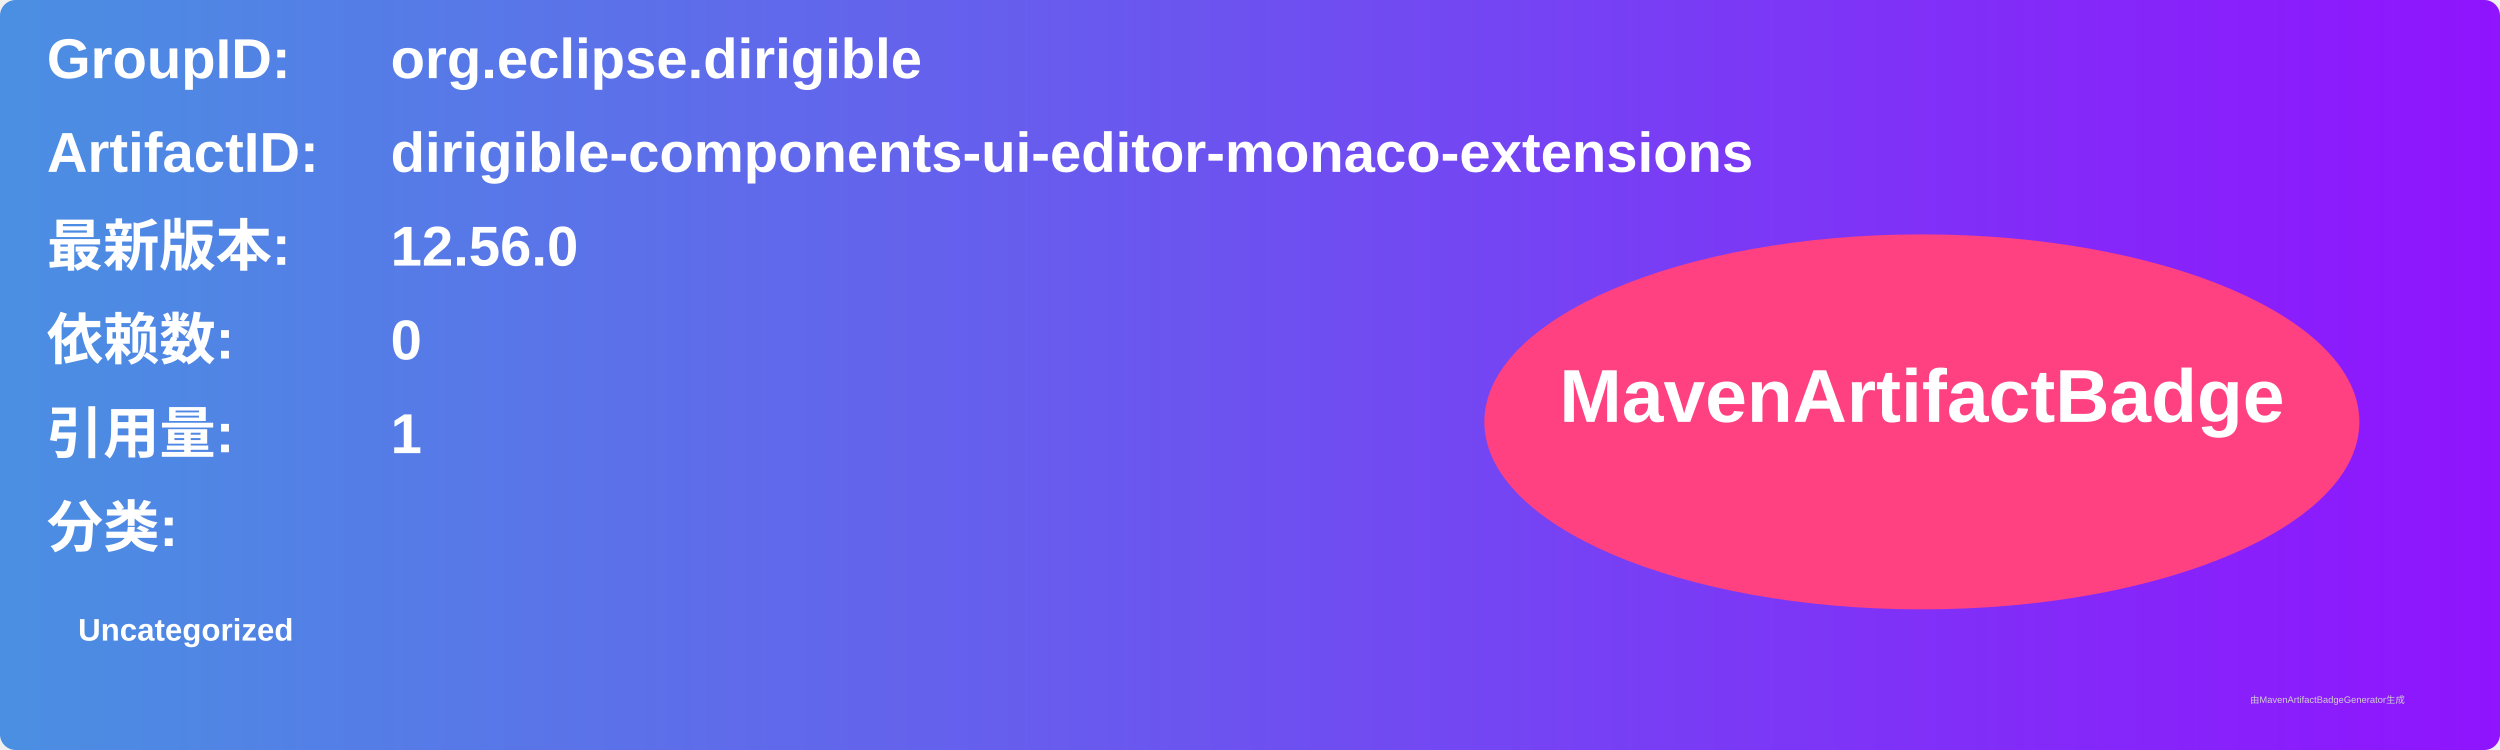
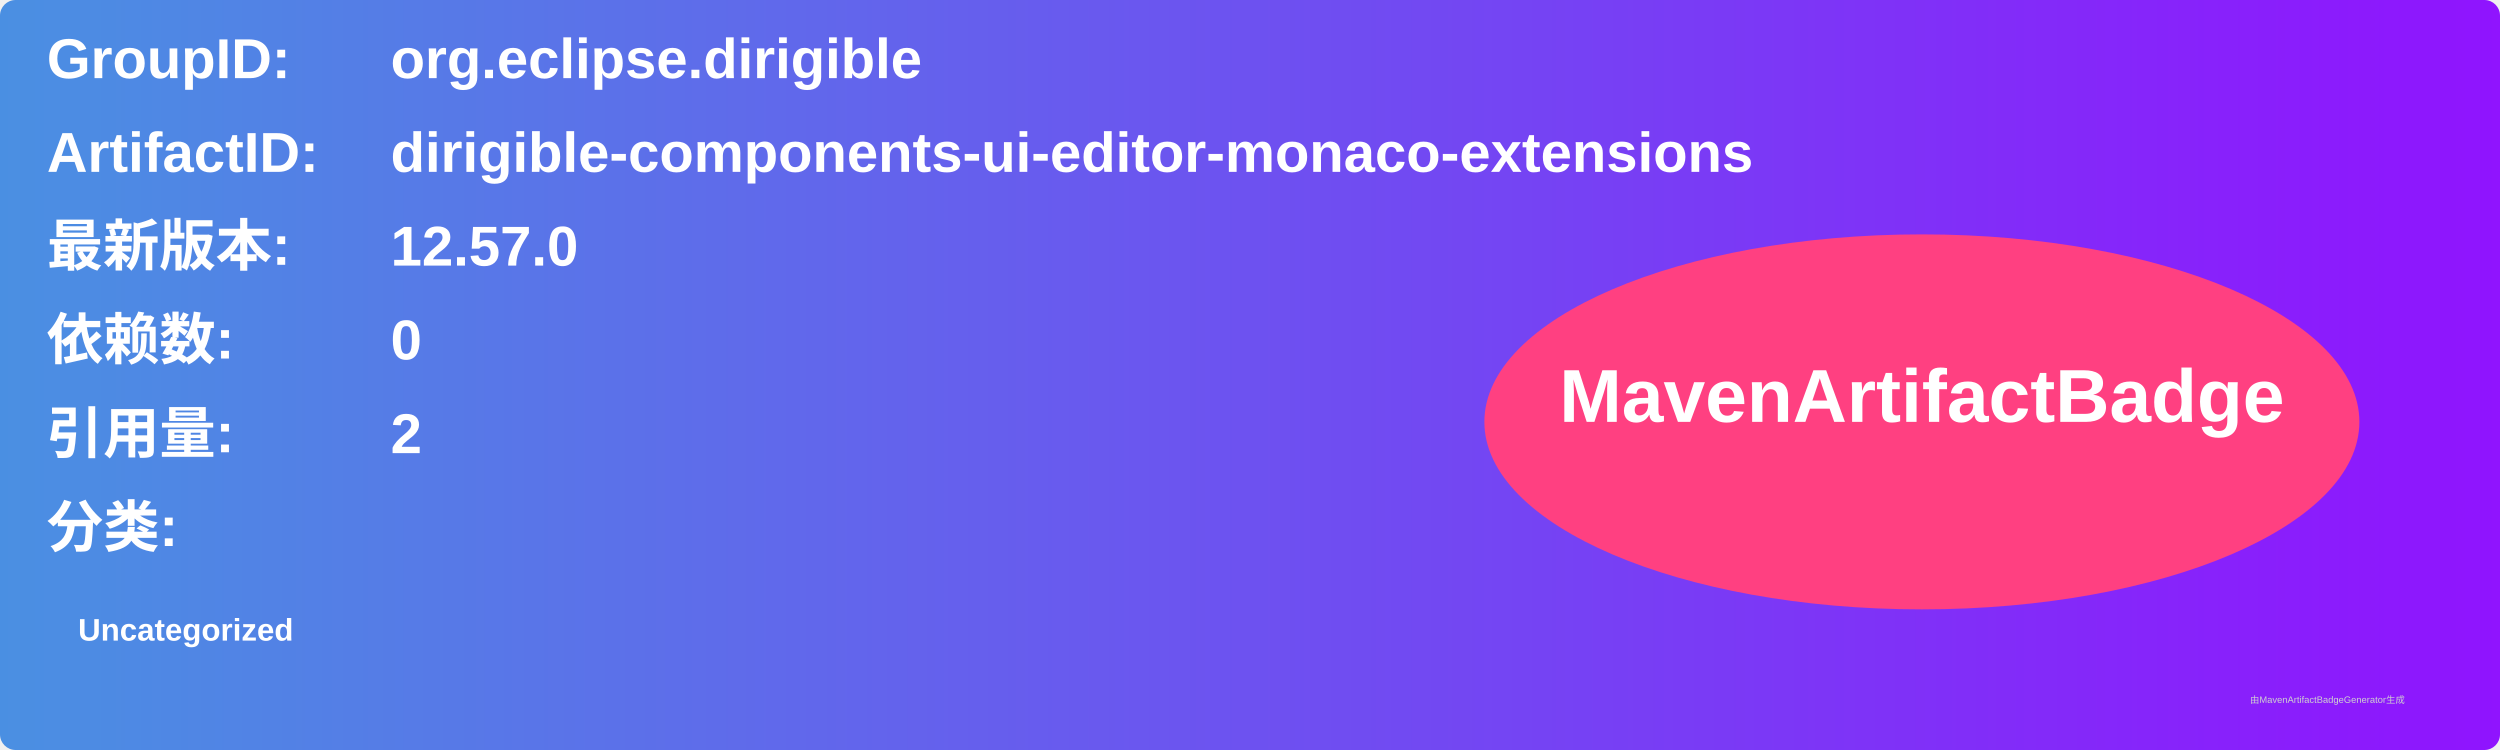
<svg xmlns="http://www.w3.org/2000/svg" width="800" height="240" viewBox="0 0 800 240">
  <linearGradient id="grad" x1="0%" y1="0%" x2="100%" y2="0%">
    <stop offset="0%" stop-color="#4a90e2" />
    <stop offset="100%" stop-color="#9013fe" />
  </linearGradient>
  <rect width="100%" height="100%" rx="5" ry="5" fill="url(#grad)" />
  <g transform="translate(15, 15)">
    <text x="0" y="10" font-family="Arial" font-size="18" fill="white" font-weight="bold" width="260">GroupID:</text>
    <text x="110" y="10" font-family="Arial" font-size="18" fill="white" font-weight="bold" width="460">org.eclipse.dirigible</text>
    <text x="0" y="40" font-family="Arial" font-size="18" fill="white" font-weight="bold" width="260">ArtifactID:</text>
    <text x="110" y="40" font-family="Arial" font-size="18" fill="white" font-weight="bold" width="460">dirigible-components-ui-editor-monaco-extensions</text>
    <text x="0" y="70" font-family="Arial" font-size="18" fill="white" font-weight="bold">最新版本:</text>
    <text x="110" y="70" font-family="Arial" font-size="18" fill="white" font-weight="bold">
-       <tspan font-weight="bold">12.56.0</tspan>
+       <tspan font-weight="bold">12.57.0</tspan>
    </text>
    <text x="0" y="100" font-family="Arial" font-size="18" fill="white" font-weight="bold">依赖数: </text>
    <text x="110" y="100" font-family="Arial" font-size="18" fill="white">
      <tspan font-weight="bold">0</tspan>
    </text>
    <text x="0" y="130" font-family="Arial" font-size="18" fill="white" font-weight="bold">引用量: </text>
    <text x="110" y="130" font-family="Arial" font-size="18" fill="white">
-       <tspan font-weight="bold">1</tspan>
+       <tspan font-weight="bold">2</tspan>
    </text>
    <text x="0" y="160" font-family="Arial" font-size="18" fill="white" font-weight="bold">分类:</text>
    <text x="10" y="190" font-family="Arial" font-size="10" fill="white">
      <tspan font-weight="bold">Uncategorized</tspan>
    </text>
    <ellipse cx="600" cy="120" rx="140" ry="60" fill="#ff4081" />
    <text x="600" y="120" text-anchor="middle" font-family="Arial" font-size="24" fill="white" font-weight="bold">MavenArtifactBadge</text>
  </g>
  <text x="720" y="225" font-family="Arial" font-size="3" fill="#d0d0d0">由MavenArtifactBadgeGenerator生成</text>
</svg>
